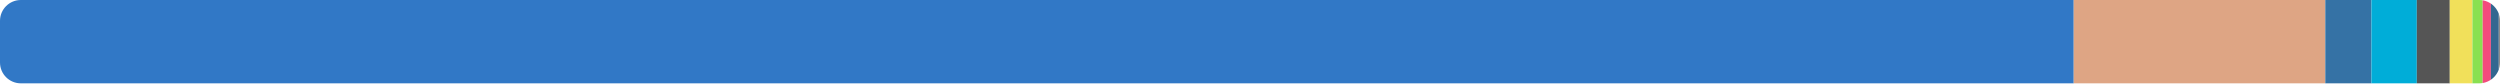
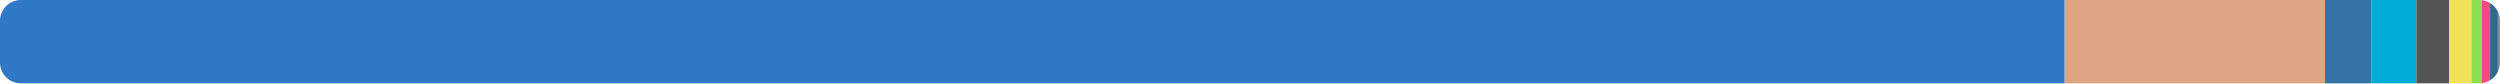
<svg xmlns="http://www.w3.org/2000/svg" width="480" height="16" viewBox="0 0 480 16">
  <clipPath id="r">
    <rect width="480" height="16" rx="4" />
  </clipPath>
  <g clip-path="url(#r)">
-     <rect x="0" y="0" width="398.156" height="16" fill="#3178c6" />
-     <rect x="398.156" y="0" width="48.302" height="16" fill="#dea584" />
-     <rect x="446.458" y="0" width="8.856" height="16" fill="#3572a5" />
-     <rect x="455.313" y="0" width="8.718" height="16" fill="#00add8" />
-     <rect x="464.031" y="0" width="6.326" height="16" fill="#555555" />
-     <rect x="470.357" y="0" width="4.349" height="16" fill="#f1e05a" />
-     <rect x="474.706" y="0" width="1.969" height="16" fill="#89e051" />
-     <rect x="476.675" y="0" width="1.58" height="16" fill="#f34b7d" />
-     <rect x="478.255" y="0" width="1.514" height="16" fill="#336790" />
-     <rect x="479.769" y="0" width="1" height="16" fill="#8b8b8b" />
+     <rect x="0" y="0" width="396.415" height="16" fill="#3178c6" />
+     <rect x="396.415" y="0" width="49.982" height="16" fill="#dea584" />
+     <rect x="446.397" y="0" width="8.883" height="16" fill="#3572a5" />
+     <rect x="455.28" y="0" width="8.656" height="16" fill="#00add8" />
+     <rect x="463.936" y="0" width="6.281" height="16" fill="#555555" />
+     <rect x="470.217" y="0" width="4.325" height="16" fill="#f1e05a" />
+     <rect x="474.542" y="0" width="1.983" height="16" fill="#89e051" />
+     <rect x="476.525" y="0" width="1.569" height="16" fill="#f34b7d" />
+     <rect x="478.094" y="0" width="1.503" height="16" fill="#336790" />
+     <rect x="479.597" y="0" width="1" height="16" fill="#8b8b8b" />
  </g>
</svg>
